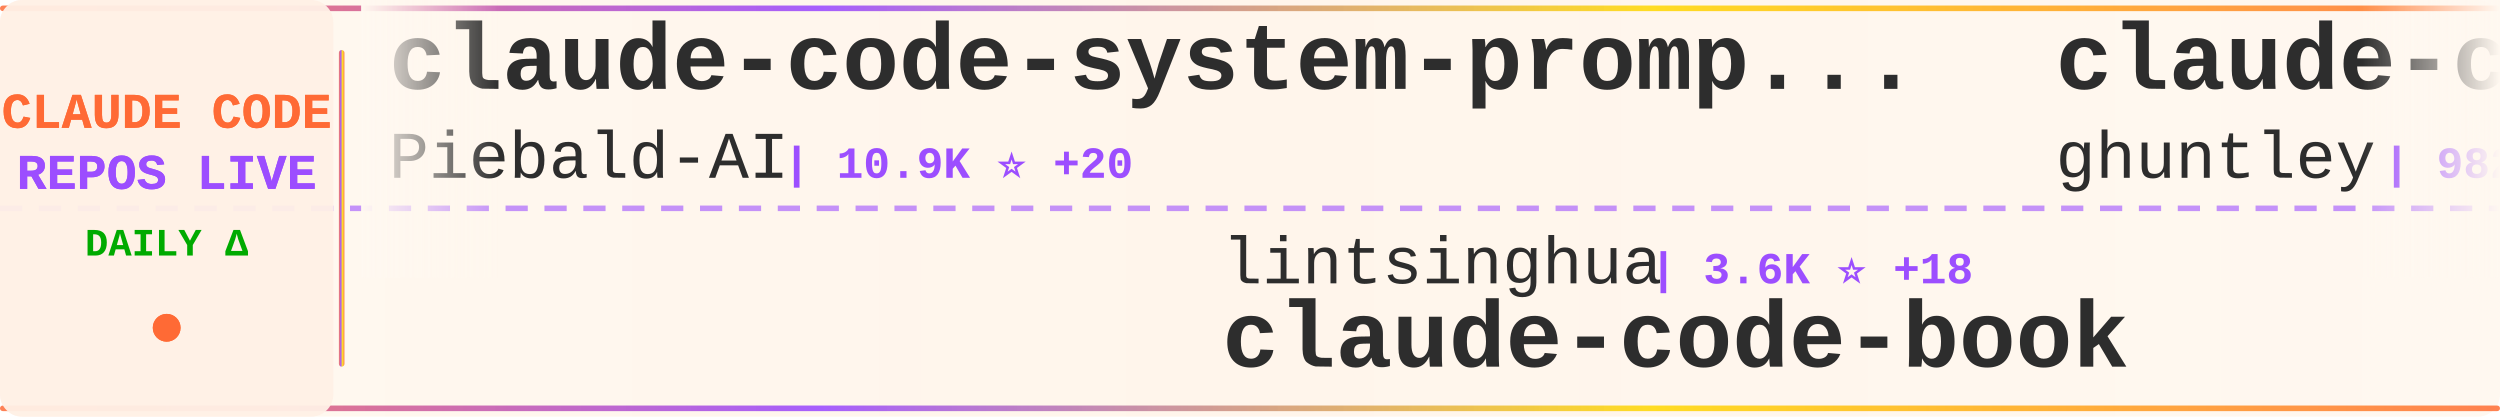
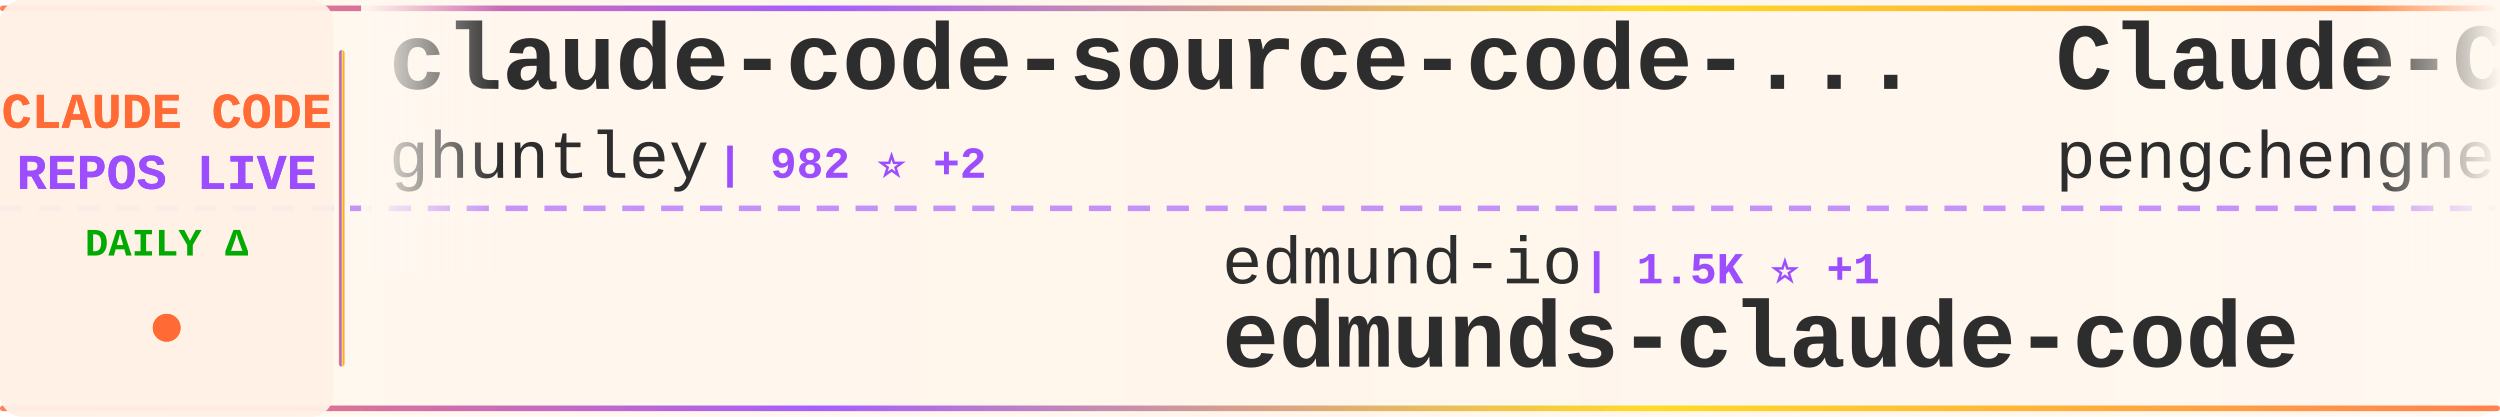
<svg xmlns="http://www.w3.org/2000/svg" width="900" height="150">
  <defs>
    <linearGradient id="tickerBg" x1="0%" y1="0%" x2="100%" y2="0%">
      <stop offset="0%" style="stop-color:#fff8f0;stop-opacity:0.98" />
      <stop offset="50%" style="stop-color:#fff5eb;stop-opacity:1" />
      <stop offset="100%" style="stop-color:#fff8f0;stop-opacity:0.98" />
    </linearGradient>
    <linearGradient id="borderGrad" x1="0%" y1="0%" x2="100%" y2="0%">
      <stop offset="0%" style="stop-color:#FF6B35;stop-opacity:0.85">
        <animate attributeName="stop-opacity" values="0.85;1;0.85" dur="2s" repeatCount="indefinite" />
      </stop>
      <stop offset="33%" style="stop-color:#9C4EFF;stop-opacity:0.9">
        <animate attributeName="stop-opacity" values="0.9;1;0.9" dur="2.2s" repeatCount="indefinite" />
      </stop>
      <stop offset="66%" style="stop-color:#FFD700;stop-opacity:0.85">
        <animate attributeName="stop-opacity" values="0.85;1;0.85" dur="1.8s" repeatCount="indefinite" />
      </stop>
      <stop offset="100%" style="stop-color:#FF6B35;stop-opacity:0.85">
        <animate attributeName="stop-opacity" values="0.85;1;0.85" dur="2s" repeatCount="indefinite" />
      </stop>
    </linearGradient>
    <filter id="textGlow">
      <feGaussianBlur stdDeviation="0.15" result="coloredBlur" />
      <feMerge>
        <feMergeNode in="coloredBlur" />
        <feMergeNode in="SourceGraphic" />
      </feMerge>
    </filter>
    <filter id="metricGlow">
      <feGaussianBlur stdDeviation="0.2" result="coloredBlur" />
      <feMerge>
        <feMergeNode in="coloredBlur" />
        <feMergeNode in="SourceGraphic" />
      </feMerge>
    </filter>
    <linearGradient id="leftFade" x1="0%" y1="0%" x2="100%" y2="0%">
      <stop offset="0%" style="stop-color:#fff8f0;stop-opacity:1" />
      <stop offset="100%" style="stop-color:#fff8f0;stop-opacity:0" />
    </linearGradient>
    <linearGradient id="rightFade" x1="0%" y1="0%" x2="100%" y2="0%">
      <stop offset="0%" style="stop-color:#fff8f0;stop-opacity:0" />
      <stop offset="100%" style="stop-color:#fff8f0;stop-opacity:1" />
    </linearGradient>
  </defs>
  <rect width="900" height="150" fill="url(#tickerBg)" rx="8" />
  <rect x="0" y="2" width="900" height="2" fill="url(#borderGrad)" rx="1" />
  <rect x="0" y="146" width="900" height="2" fill="url(#borderGrad)" rx="1" />
  <line x1="0" y1="75" x2="900" y2="75" stroke="#9C4EFF" stroke-width="2" stroke-dasharray="8 6" opacity="0.6" />
  <rect x="0" y="0" width="120" height="150" fill="#fff0e6" opacity="0.95" rx="8" />
  <text x="60" y="46" font-family="'Courier New', monospace" font-size="18" font-weight="bold" fill="#FF6B35" text-anchor="middle" filter="url(#textGlow)">
    CLAUDE CODE
  </text>
  <text x="60" y="68" font-family="'Courier New', monospace" font-size="18" font-weight="bold" fill="#9C4EFF" text-anchor="middle" filter="url(#textGlow)">
    REPOS LIVE
  </text>
  <text x="60" y="92" font-family="'Courier New', monospace" font-size="14" font-weight="bold" fill="#00aa00" text-anchor="middle">
    DAILY Δ
  </text>
  <circle cx="60" cy="118" r="5" fill="#FF6B35" filter="url(#metricGlow)">
    <animate attributeName="r" values="4;6;4" dur="1.5s" repeatCount="indefinite" />
    <animate attributeName="opacity" values="0.6;1;0.6" dur="1.5s" repeatCount="indefinite" />
  </circle>
  <rect x="122" y="18" width="2" height="114" fill="url(#borderGrad)" rx="1" />
  <clipPath id="tickerClip">
    <rect x="130" y="0" width="770" height="150" />
  </clipPath>
  <g clip-path="url(#tickerClip)">
    <g id="tickerItems">
      <animateTransform attributeName="transform" attributeType="XML" type="translate" from="0 0" to="-3000 0" dur="54s" repeatCount="indefinite" />
      <g transform="translate(0, 0)">
-         <text x="140" y="32" font-family="'Courier New', monospace" font-size="34" font-weight="bold" fill="#2d2d2d">claude-code-system-promp...</text>
-         <text x="140" y="64" font-family="'Courier New', monospace" font-size="24" font-weight="normal" fill="#2d2d2d" opacity="1.0">Piebald-AI</text>
-         <text x="282" y="64" font-family="'Courier New', monospace" font-size="16" font-weight="bold" fill="#9C4EFF"> | 10.9K ⭐ +20</text>
-       </g>
-       <g transform="translate(300, 0)">
-         <text x="140" y="102" font-family="'Courier New', monospace" font-size="24" font-weight="normal" fill="#2d2d2d" opacity="1.0">lintsinghua</text>
-         <text x="294" y="102" font-family="'Courier New', monospace" font-size="16" font-weight="bold" fill="#9C4EFF"> | 3.6K ⭐ +18</text>
-         <text x="140" y="132" font-family="'Courier New', monospace" font-size="34" font-weight="bold" fill="#2d2d2d">claude-code-book</text>
-       </g>
-       <g transform="translate(600, 0)">
        <text x="140" y="32" font-family="'Courier New', monospace" font-size="34" font-weight="bold" fill="#2d2d2d">claude-code-source-code-...</text>
        <text x="140" y="64" font-family="'Courier New', monospace" font-size="24" font-weight="normal" fill="#2d2d2d" opacity="1.0">ghuntley</text>
        <text x="258" y="64" font-family="'Courier New', monospace" font-size="16" font-weight="bold" fill="#9C4EFF"> | 982 ⭐ +2</text>
      </g>
+       <g transform="translate(300, 0)">
+         <text x="140" y="102" font-family="'Courier New', monospace" font-size="24" font-weight="normal" fill="#2d2d2d" opacity="1.0">edmund-io</text>
+         <text x="270" y="102" font-family="'Courier New', monospace" font-size="16" font-weight="bold" fill="#9C4EFF"> | 1.5K ⭐ +1</text>
+         <text x="140" y="132" font-family="'Courier New', monospace" font-size="34" font-weight="bold" fill="#2d2d2d">edmunds-claude-code</text>
+       </g>
+       <g transform="translate(600, 0)">
+         <text x="140" y="32" font-family="'Courier New', monospace" font-size="34" font-weight="bold" fill="#2d2d2d">Claude-Code</text>
+         <text x="140" y="64" font-family="'Courier New', monospace" font-size="24" font-weight="normal" fill="#2d2d2d" opacity="1.0">pengchengneo</text>
+         <text x="306" y="64" font-family="'Courier New', monospace" font-size="16" font-weight="bold" fill="#9C4EFF"> | 1.5K ⭐ +7</text>
+       </g>
      <g transform="translate(900, 0)">
-         <text x="140" y="102" font-family="'Courier New', monospace" font-size="24" font-weight="normal" fill="#2d2d2d" opacity="1.0">musistudio</text>
-         <text x="282" y="102" font-family="'Courier New', monospace" font-size="16" font-weight="bold" fill="#9C4EFF"> | 34.8K ⭐ +28</text>
-         <text x="140" y="132" font-family="'Courier New', monospace" font-size="34" font-weight="bold" fill="#2d2d2d">claude-code-router</text>
+         <text x="140" y="102" font-family="'Courier New', monospace" font-size="24" font-weight="normal" fill="#2d2d2d" opacity="1.0">huangjia2019</text>
+         <text x="306" y="102" font-family="'Courier New', monospace" font-size="16" font-weight="bold" fill="#9C4EFF"> | 807 ⭐ +11</text>
+         <text x="140" y="132" font-family="'Courier New', monospace" font-size="34" font-weight="bold" fill="#2d2d2d">claude-code-engineering</text>
      </g>
      <g transform="translate(1200, 0)">
-         <text x="140" y="32" font-family="'Courier New', monospace" font-size="34" font-weight="bold" fill="#2d2d2d">claude-code-plugins-plus...</text>
-         <text x="140" y="64" font-family="'Courier New', monospace" font-size="24" font-weight="normal" fill="#2d2d2d" opacity="1.0">jeremylongshore</text>
-         <text x="342" y="64" font-family="'Courier New', monospace" font-size="16" font-weight="bold" fill="#9C4EFF"> | 2.3K ⭐ +4</text>
+         <text x="140" y="32" font-family="'Courier New', monospace" font-size="34" font-weight="bold" fill="#2d2d2d">Auto-claude-code-researc...</text>
+         <text x="140" y="64" font-family="'Courier New', monospace" font-size="24" font-weight="normal" fill="#2d2d2d" opacity="1.0">wanshuiyin</text>
+         <text x="282" y="64" font-family="'Courier New', monospace" font-size="16" font-weight="bold" fill="#9C4EFF"> | 11.8K ⭐ +106</text>
      </g>
      <g transform="translate(1500, 0)">
-         <text x="140" y="102" font-family="'Courier New', monospace" font-size="24" font-weight="normal" fill="#2d2d2d" opacity="1.0">https-deeplearning-ai</text>
-         <text x="414" y="102" font-family="'Courier New', monospace" font-size="16" font-weight="bold" fill="#9C4EFF"> | 524 ⭐ +1</text>
-         <text x="140" y="132" font-family="'Courier New', monospace" font-size="34" font-weight="bold" fill="#2d2d2d">sc-claude-code-files</text>
+         <text x="140" y="102" font-family="'Courier New', monospace" font-size="24" font-weight="normal" fill="#2d2d2d" opacity="1.0">davila7</text>
+         <text x="246" y="102" font-family="'Courier New', monospace" font-size="16" font-weight="bold" fill="#9C4EFF"> | 27.9K ⭐ +51</text>
+         <text x="140" y="132" font-family="'Courier New', monospace" font-size="34" font-weight="bold" fill="#2d2d2d">claude-code-templates</text>
      </g>
      <g transform="translate(1800, 0)">
-         <text x="140" y="32" font-family="'Courier New', monospace" font-size="34" font-weight="bold" fill="#2d2d2d">claude-code-workflows</text>
-         <text x="140" y="64" font-family="'Courier New', monospace" font-size="24" font-weight="normal" fill="#2d2d2d" opacity="1.0">OneRedOak</text>
-         <text x="270" y="64" font-family="'Courier New', monospace" font-size="16" font-weight="bold" fill="#9C4EFF"> | 3.8K ⭐</text>
+         <text x="140" y="32" font-family="'Courier New', monospace" font-size="34" font-weight="bold" fill="#2d2d2d">andrej-karpathy-skills</text>
+         <text x="140" y="64" font-family="'Courier New', monospace" font-size="24" font-weight="normal" fill="#2d2d2d" opacity="1.0">multica-ai</text>
+         <text x="282" y="64" font-family="'Courier New', monospace" font-size="16" font-weight="bold" fill="#9C4EFF"> | 171.9K ⭐ +827</text>
      </g>
      <g transform="translate(2100, 0)">
-         <text x="140" y="102" font-family="'Courier New', monospace" font-size="24" font-weight="normal" fill="#2d2d2d" opacity="1.0">multica-ai</text>
-         <text x="282" y="102" font-family="'Courier New', monospace" font-size="16" font-weight="bold" fill="#9C4EFF"> | 171.7K ⭐ +891</text>
-         <text x="140" y="132" font-family="'Courier New', monospace" font-size="34" font-weight="bold" fill="#2d2d2d">andrej-karpathy-skills</text>
+         <text x="140" y="102" font-family="'Courier New', monospace" font-size="24" font-weight="normal" fill="#2d2d2d" opacity="1.0">guanshan</text>
+         <text x="258" y="102" font-family="'Courier New', monospace" font-size="16" font-weight="bold" fill="#9C4EFF"> | 60 ⭐</text>
+         <text x="140" y="132" font-family="'Courier New', monospace" font-size="34" font-weight="bold" fill="#2d2d2d">ClaudeCode</text>
      </g>
      <g transform="translate(2400, 0)">
-         <text x="140" y="32" font-family="'Courier New', monospace" font-size="34" font-weight="bold" fill="#2d2d2d">CLIProxyAPI</text>
-         <text x="140" y="64" font-family="'Courier New', monospace" font-size="24" font-weight="normal" fill="#2d2d2d" opacity="1.0">router-for-me</text>
-         <text x="318" y="64" font-family="'Courier New', monospace" font-size="16" font-weight="bold" fill="#9C4EFF"> | 36.9K ⭐ +336</text>
+         <text x="140" y="32" font-family="'Courier New', monospace" font-size="34" font-weight="bold" fill="#2d2d2d">claude-code-my-workflow</text>
+         <text x="140" y="64" font-family="'Courier New', monospace" font-size="24" font-weight="normal" fill="#2d2d2d" opacity="1.0">pedrohcgs</text>
+         <text x="270" y="64" font-family="'Courier New', monospace" font-size="16" font-weight="bold" fill="#9C4EFF"> | 1.2K ⭐ +10</text>
      </g>
      <g transform="translate(2700, 0)">
-         <text x="140" y="102" font-family="'Courier New', monospace" font-size="24" font-weight="normal" fill="#2d2d2d" opacity="1.0">zstmfhy</text>
-         <text x="246" y="102" font-family="'Courier New', monospace" font-size="16" font-weight="bold" fill="#9C4EFF"> | 190 ⭐</text>
-         <text x="140" y="132" font-family="'Courier New', monospace" font-size="34" font-weight="bold" fill="#2d2d2d">Claude-code</text>
+         <text x="140" y="102" font-family="'Courier New', monospace" font-size="24" font-weight="normal" fill="#2d2d2d" opacity="1.0">fuergaosi233</text>
+         <text x="306" y="102" font-family="'Courier New', monospace" font-size="16" font-weight="bold" fill="#9C4EFF"> | 2.7K ⭐ +4</text>
+         <text x="140" y="132" font-family="'Courier New', monospace" font-size="34" font-weight="bold" fill="#2d2d2d">claude-code-proxy</text>
      </g>
      <g transform="translate(3000, 0)">
-         <text x="140" y="32" font-family="'Courier New', monospace" font-size="34" font-weight="bold" fill="#2d2d2d">claude-code-system-promp...</text>
-         <text x="140" y="64" font-family="'Courier New', monospace" font-size="24" font-weight="normal" fill="#2d2d2d" opacity="1.0">Piebald-AI</text>
-         <text x="282" y="64" font-family="'Courier New', monospace" font-size="16" font-weight="bold" fill="#9C4EFF"> | 10.9K ⭐ +20</text>
-       </g>
-       <g transform="translate(3300, 0)">
-         <text x="140" y="102" font-family="'Courier New', monospace" font-size="24" font-weight="normal" fill="#2d2d2d" opacity="1.0">lintsinghua</text>
-         <text x="294" y="102" font-family="'Courier New', monospace" font-size="16" font-weight="bold" fill="#9C4EFF"> | 3.6K ⭐ +18</text>
-         <text x="140" y="132" font-family="'Courier New', monospace" font-size="34" font-weight="bold" fill="#2d2d2d">claude-code-book</text>
-       </g>
-       <g transform="translate(3600, 0)">
        <text x="140" y="32" font-family="'Courier New', monospace" font-size="34" font-weight="bold" fill="#2d2d2d">claude-code-source-code-...</text>
        <text x="140" y="64" font-family="'Courier New', monospace" font-size="24" font-weight="normal" fill="#2d2d2d" opacity="1.0">ghuntley</text>
        <text x="258" y="64" font-family="'Courier New', monospace" font-size="16" font-weight="bold" fill="#9C4EFF"> | 982 ⭐ +2</text>
      </g>
+       <g transform="translate(3300, 0)">
+         <text x="140" y="102" font-family="'Courier New', monospace" font-size="24" font-weight="normal" fill="#2d2d2d" opacity="1.0">edmund-io</text>
+         <text x="270" y="102" font-family="'Courier New', monospace" font-size="16" font-weight="bold" fill="#9C4EFF"> | 1.5K ⭐ +1</text>
+         <text x="140" y="132" font-family="'Courier New', monospace" font-size="34" font-weight="bold" fill="#2d2d2d">edmunds-claude-code</text>
+       </g>
+       <g transform="translate(3600, 0)">
+         <text x="140" y="32" font-family="'Courier New', monospace" font-size="34" font-weight="bold" fill="#2d2d2d">Claude-Code</text>
+         <text x="140" y="64" font-family="'Courier New', monospace" font-size="24" font-weight="normal" fill="#2d2d2d" opacity="1.0">pengchengneo</text>
+         <text x="306" y="64" font-family="'Courier New', monospace" font-size="16" font-weight="bold" fill="#9C4EFF"> | 1.5K ⭐ +7</text>
+       </g>
      <g transform="translate(3900, 0)">
-         <text x="140" y="102" font-family="'Courier New', monospace" font-size="24" font-weight="normal" fill="#2d2d2d" opacity="1.0">musistudio</text>
-         <text x="282" y="102" font-family="'Courier New', monospace" font-size="16" font-weight="bold" fill="#9C4EFF"> | 34.8K ⭐ +28</text>
-         <text x="140" y="132" font-family="'Courier New', monospace" font-size="34" font-weight="bold" fill="#2d2d2d">claude-code-router</text>
+         <text x="140" y="102" font-family="'Courier New', monospace" font-size="24" font-weight="normal" fill="#2d2d2d" opacity="1.0">huangjia2019</text>
+         <text x="306" y="102" font-family="'Courier New', monospace" font-size="16" font-weight="bold" fill="#9C4EFF"> | 807 ⭐ +11</text>
+         <text x="140" y="132" font-family="'Courier New', monospace" font-size="34" font-weight="bold" fill="#2d2d2d">claude-code-engineering</text>
      </g>
    </g>
  </g>
  <rect x="130" y="0" width="50" height="100" fill="url(#leftFade)" />
  <rect x="850" y="0" width="50" height="100" fill="url(#rightFade)" />
</svg>
